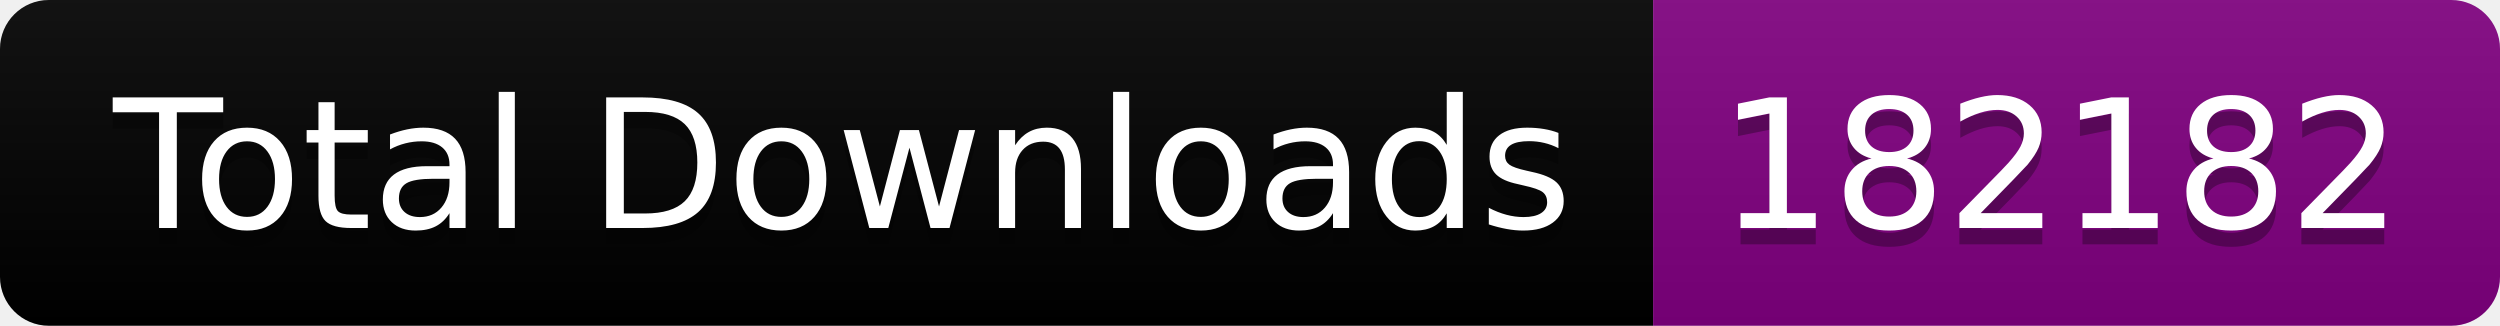
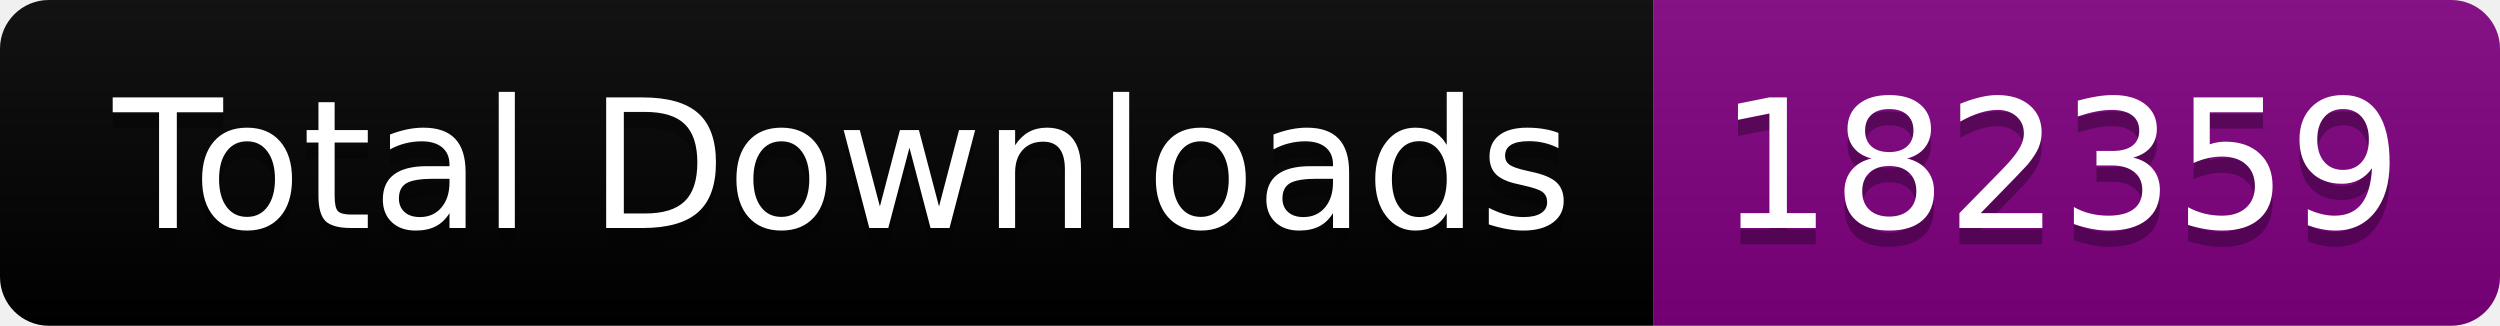
<svg xmlns="http://www.w3.org/2000/svg" width="153.5" height="20">
  <linearGradient id="smooth" x2="0" y2="100%">
    <stop offset="0" stop-color="#bbb" stop-opacity=".1" />
    <stop offset="1" stop-opacity=".1" />
  </linearGradient>
  <clipPath id="round">
    <rect width="153.5" height="20" rx="3" fill="#fff" />
  </clipPath>
  <g clip-path="url(#round)">
    <rect width="101.5" height="20" fill="black" />
    <rect x="101.5" width="52.0" height="20" fill="purple" />
    <rect width="153.5" height="20" fill="url(#smooth)" />
  </g>
  <g fill="#fff" text-anchor="middle" font-family="DejaVu Sans,Verdana,Geneva,sans-serif" font-size="110">
    <text x="517.5" y="150" fill="#010101" fill-opacity=".3" transform="scale(0.1)" textLength="915.0" lengthAdjust="spacing">Total Downloads</text>
    <text x="517.5" y="140" transform="scale(0.1)" textLength="915.0" lengthAdjust="spacing">Total Downloads</text>
-     <text x="1265.0" y="150" fill="#010101" fill-opacity=".3" transform="scale(0.1)" textLength="420.0" lengthAdjust="spacing">182182</text>
-     <text x="1265.0" y="140" transform="scale(0.1)" textLength="420.0" lengthAdjust="spacing">182182</text>
+     <text x="1265.0" y="150" fill="#010101" fill-opacity=".3" transform="scale(0.1)" textLength="420.0" lengthAdjust="spacing">182359</text>
+     <text x="1265.0" y="140" transform="scale(0.1)" textLength="420.0" lengthAdjust="spacing">182359</text>
  </g>
</svg>
